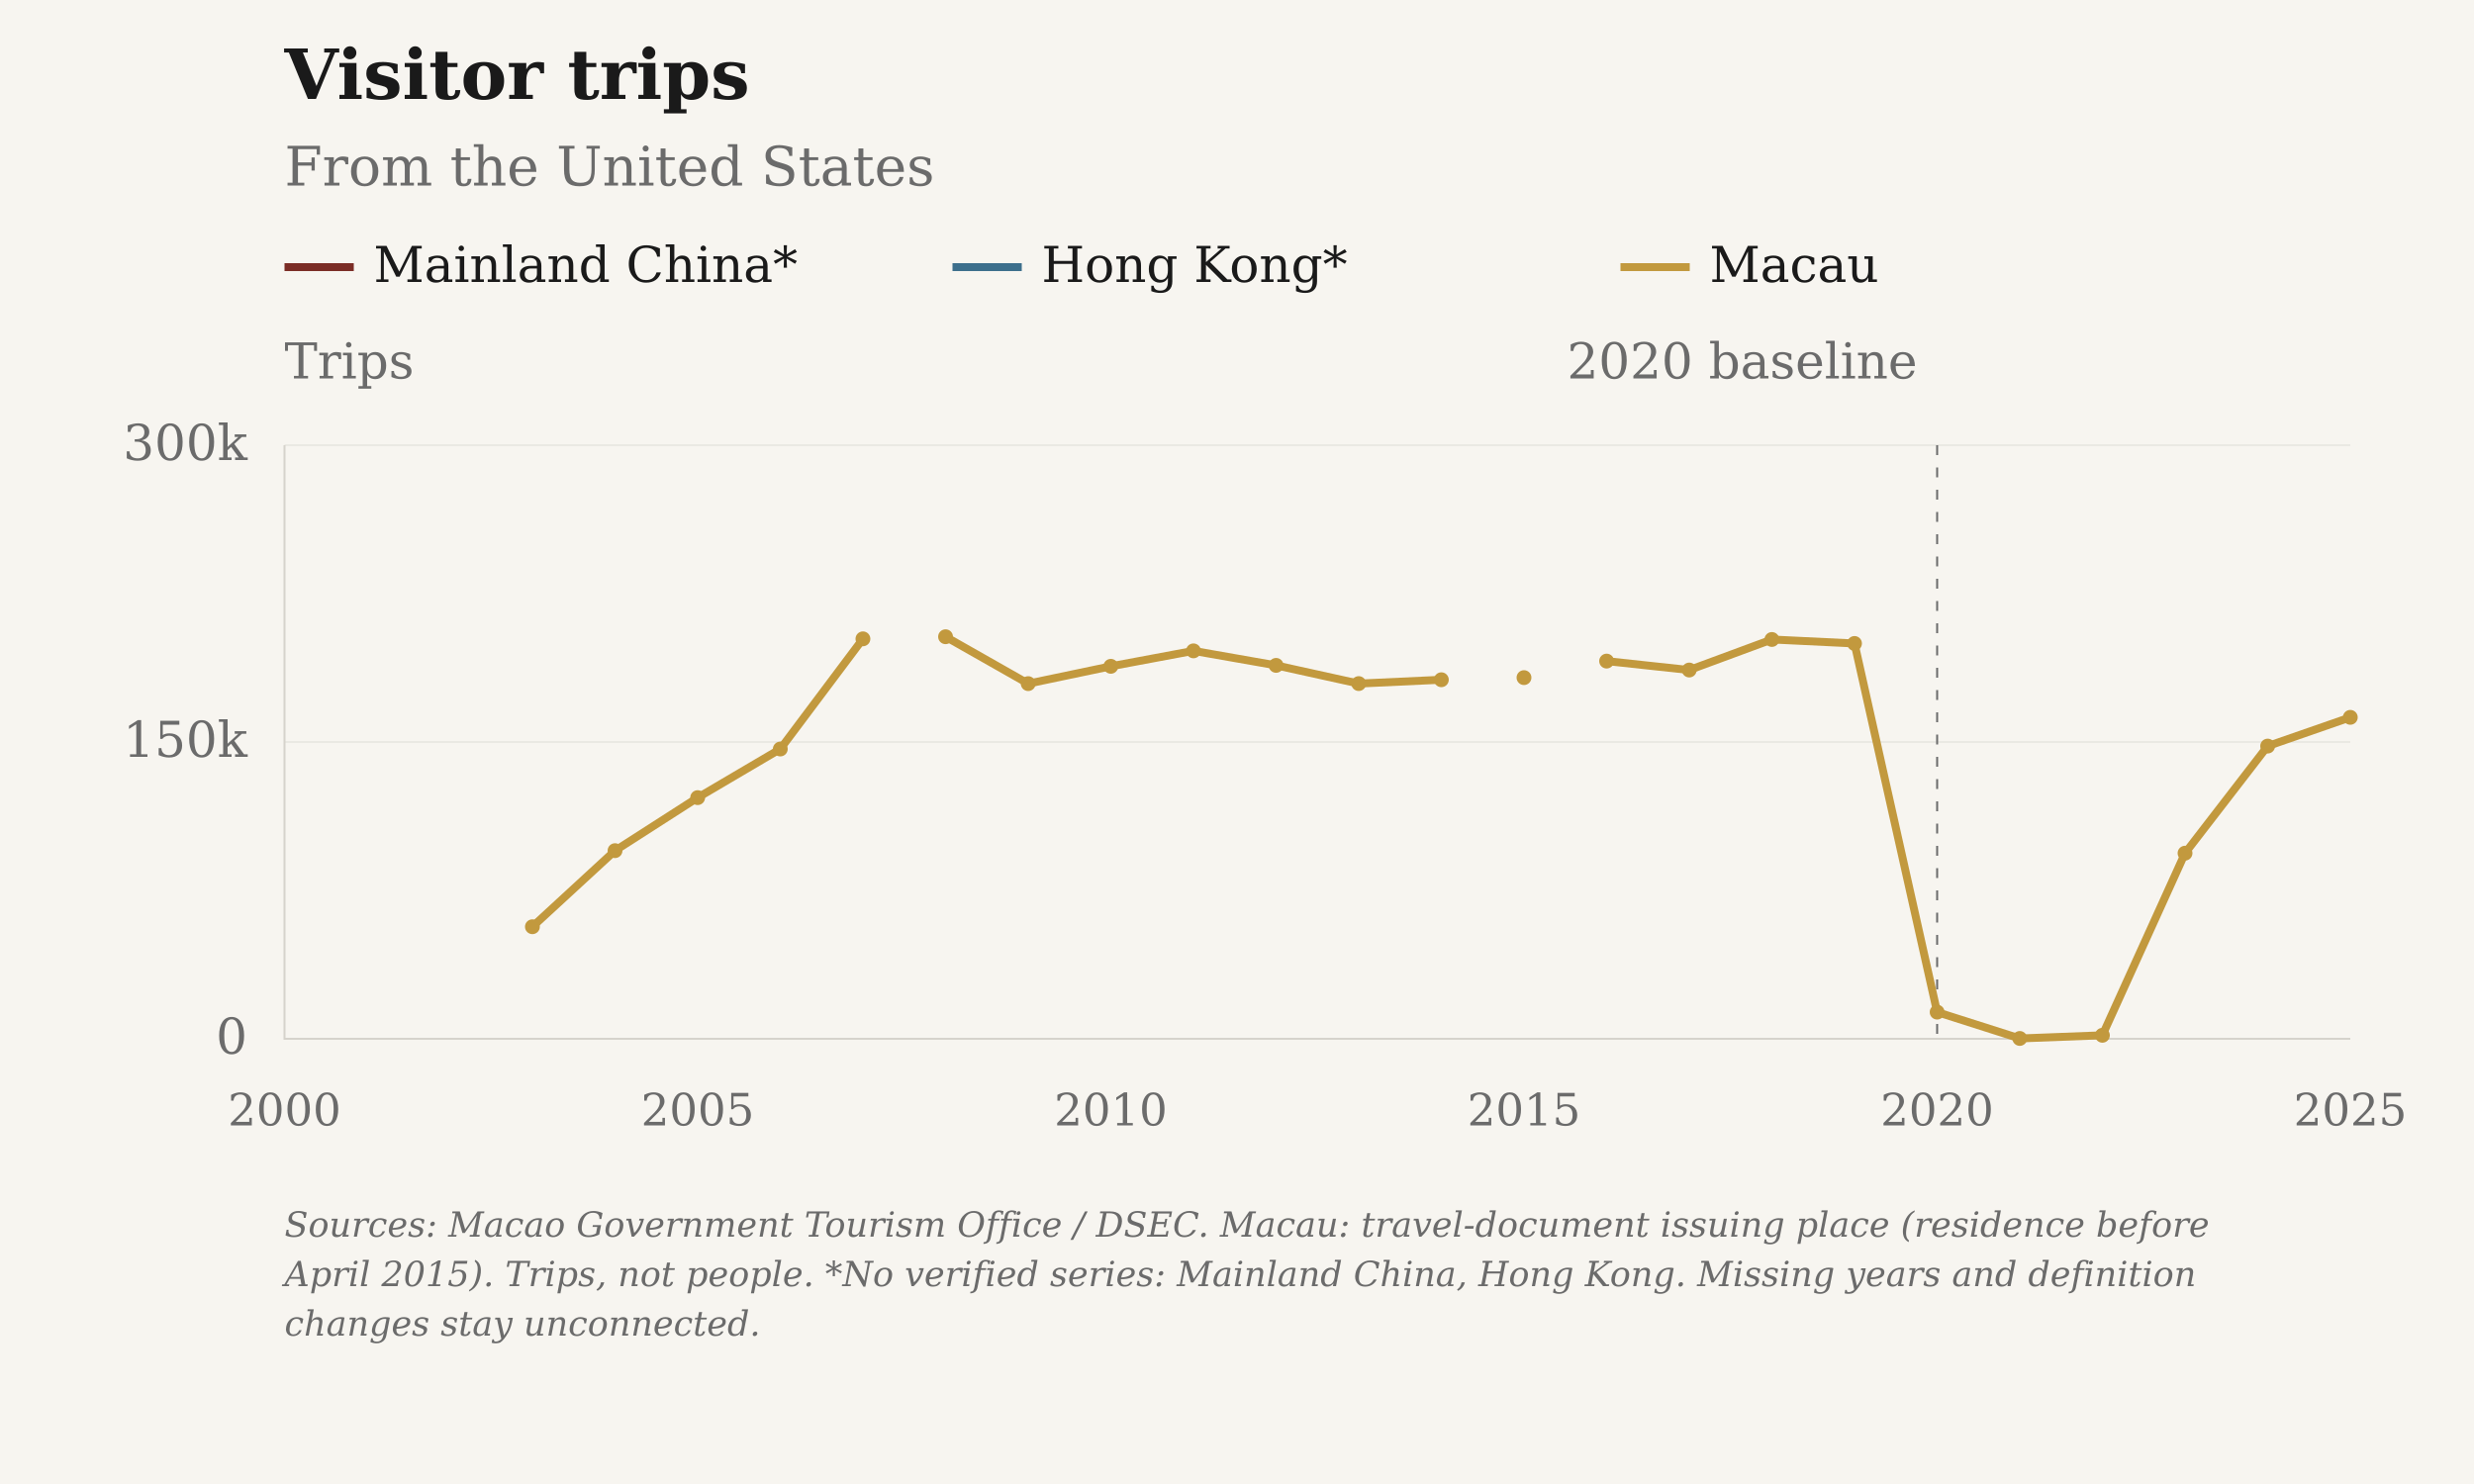
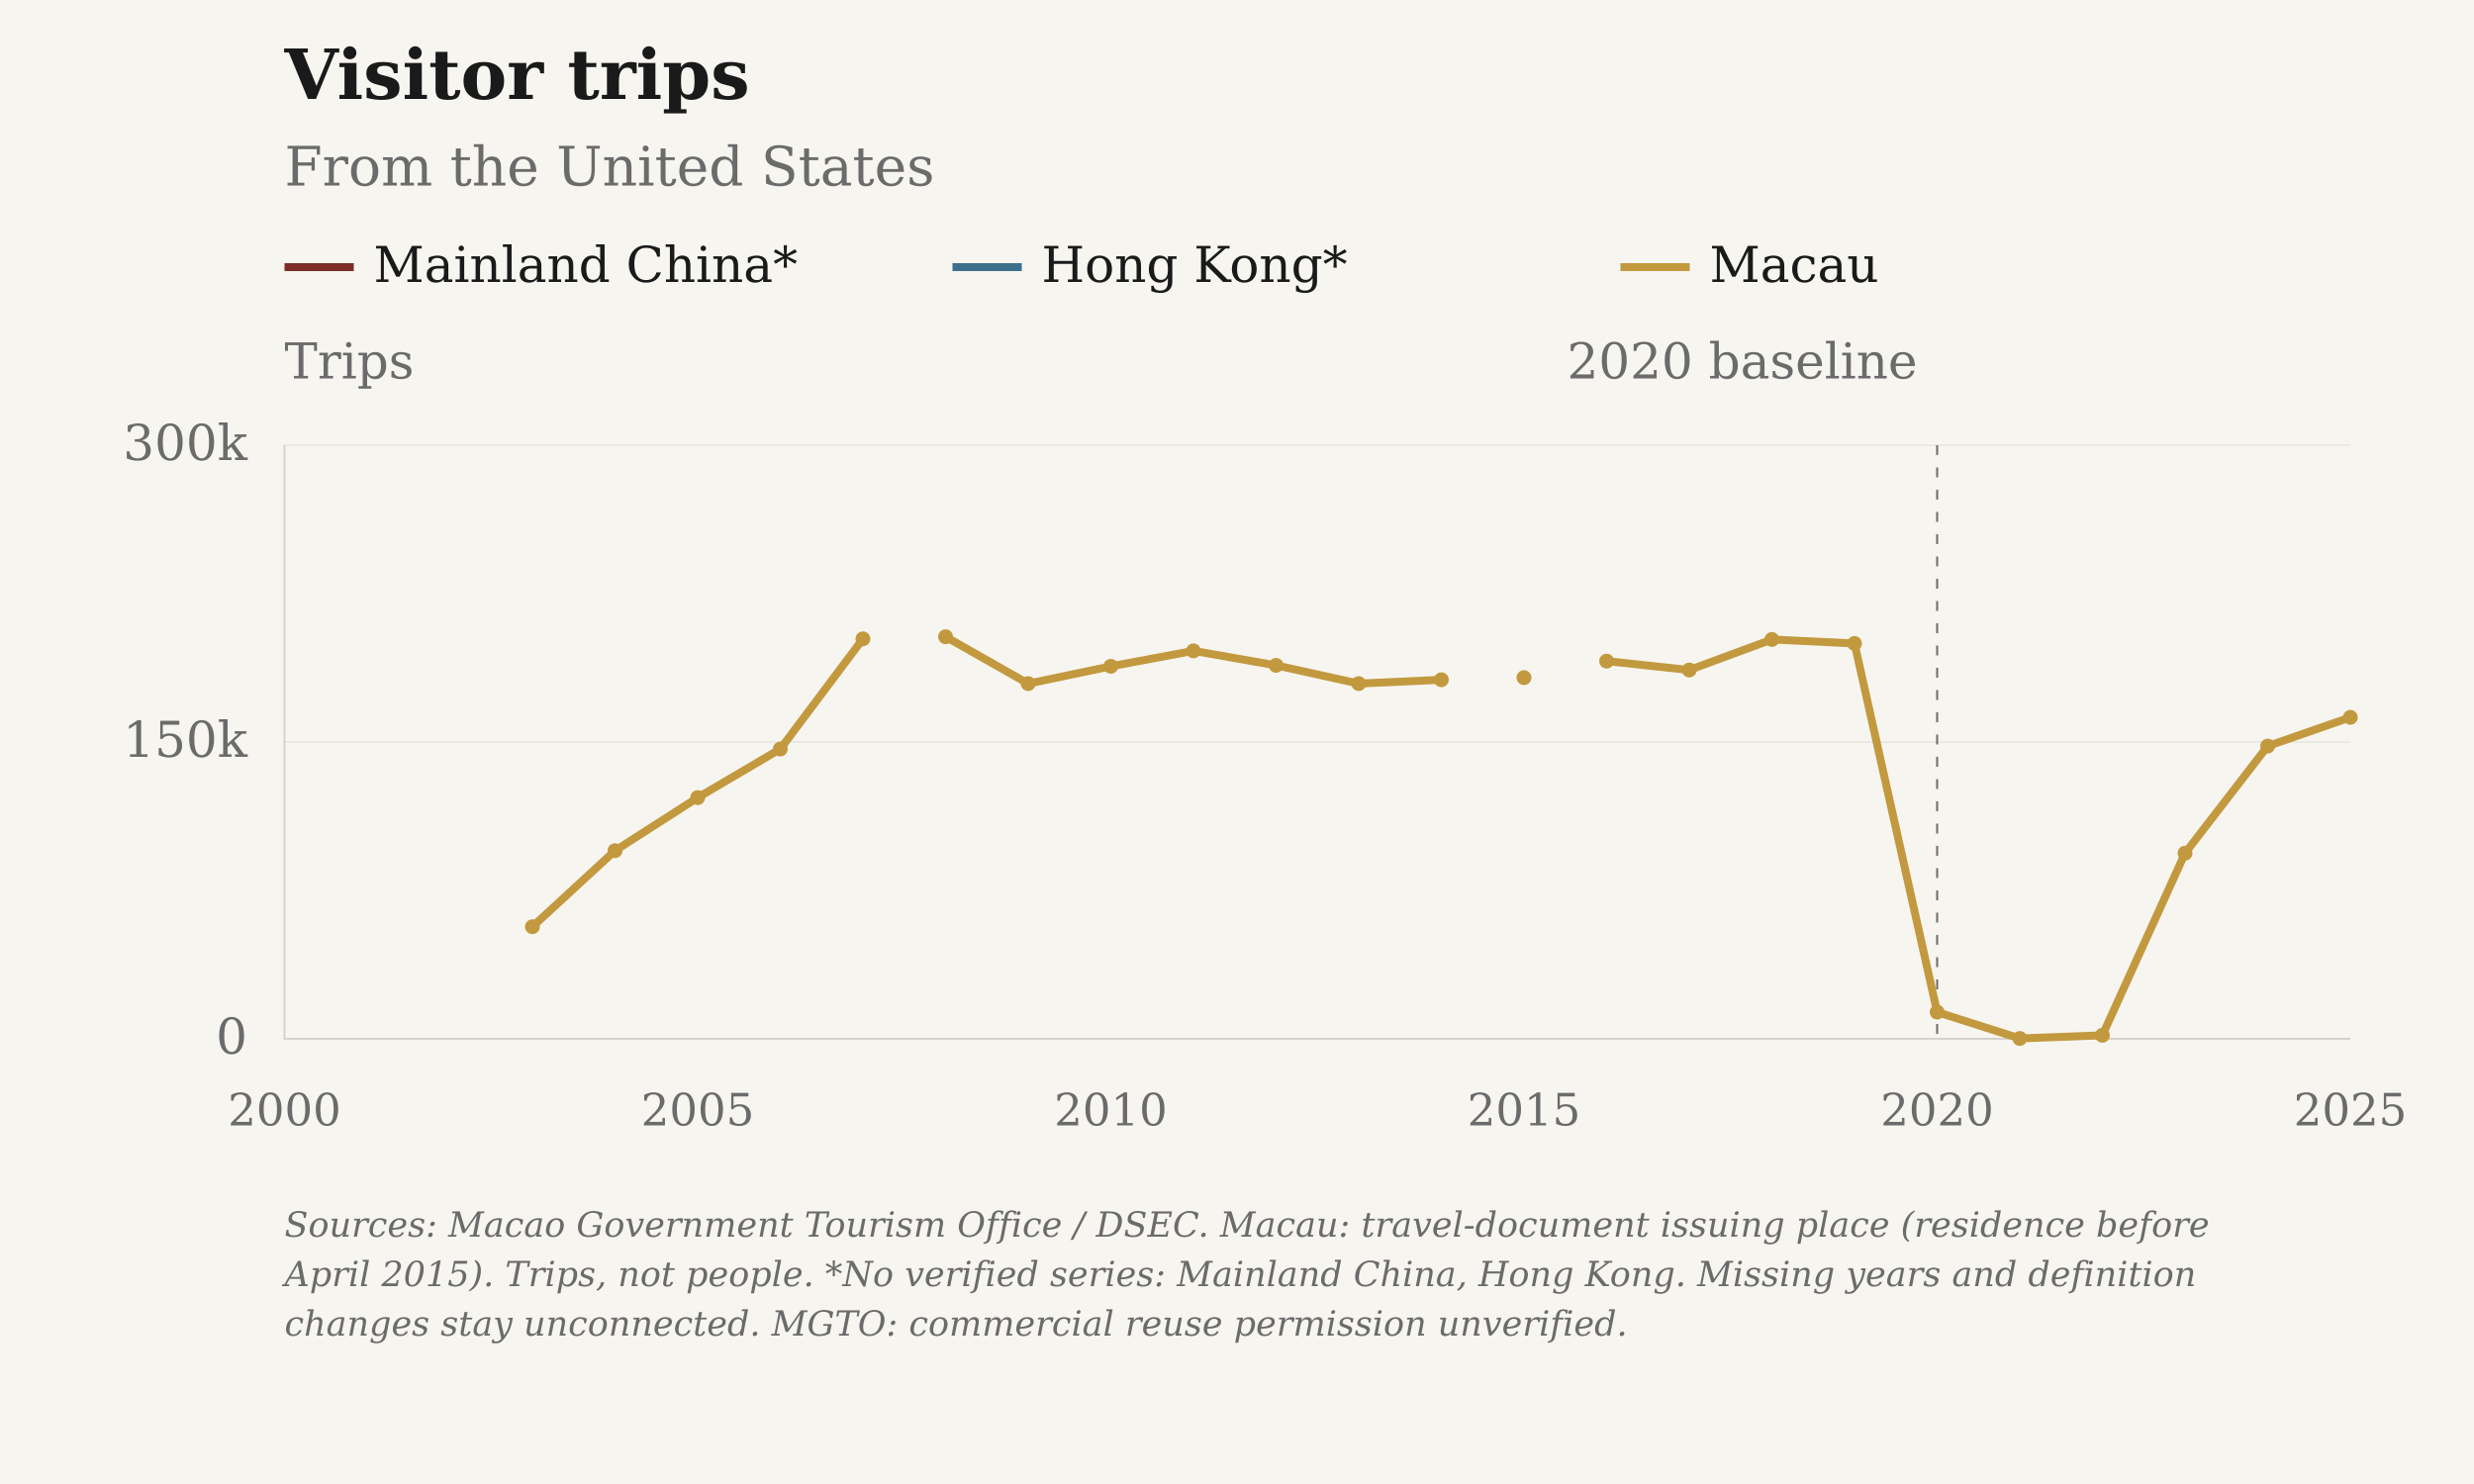
<svg xmlns="http://www.w3.org/2000/svg" viewBox="0 0 1000 600" role="img" aria-label="Visitor trips: From the United States">
  <rect class="chart-background" width="1000" height="600" fill="#F7F5F0" />
  <g font-family="DejaVu Serif, Georgia, 'Times New Roman', serif" font-size="20" fill="#6B6B6B">
    <text x="115" y="40" font-size="28" font-weight="bold" fill="#1A1A1A">Visitor trips</text>
    <text x="115" y="75" font-size="22">From the United States</text>
    <path class="legend-swatch" data-geography="CHN" d="M115 108h28" stroke="#7B2D26" stroke-width="3.2" />
    <text x="151" y="114" fill="#1A1A1A">Mainland China*</text>
    <path class="legend-swatch" data-geography="HKG" d="M385 108h28" stroke="#3D6F8C" stroke-width="3.2" />
    <text x="421" y="114" fill="#1A1A1A">Hong Kong*</text>
    <path class="legend-swatch" data-geography="MAC" d="M655 108h28" stroke="#C2993E" stroke-width="3.2" />
    <text x="691" y="114" fill="#1A1A1A">Macau</text>
    <text x="115" y="153">Trips</text>
    <path d="M115 420.00H950" stroke="#D6D3CC" stroke-opacity="0.6" stroke-width="0.5" />
    <text x="100" y="426.00" text-anchor="end">0</text>
    <path d="M115 300.00H950" stroke="#D6D3CC" stroke-opacity="0.6" stroke-width="0.5" />
    <text x="100" y="306.00" text-anchor="end">150k</text>
    <path d="M115 180.00H950" stroke="#D6D3CC" stroke-opacity="0.6" stroke-width="0.5" />
    <text x="100" y="186.00" text-anchor="end">300k</text>
    <text x="115.00" y="455" font-size="18" text-anchor="middle">2000</text>
    <text x="282.00" y="455" font-size="18" text-anchor="middle">2005</text>
    <text x="449.00" y="455" font-size="18" text-anchor="middle">2010</text>
    <text x="616.00" y="455" font-size="18" text-anchor="middle">2015</text>
    <text x="783.00" y="455" font-size="18" text-anchor="middle">2020</text>
    <text x="950.00" y="455" font-size="18" text-anchor="middle">2025</text>
    <path d="M115 180V420H950" stroke="#D6D3CC" stroke-width="0.8" fill="none" />
    <path d="M783.00 180V420" stroke="#6B6B6B" stroke-width="0.8" stroke-dasharray="4 5" />
    <text x="775.00" y="153" text-anchor="end">2020 baseline</text>
    <path class="data-line" data-geography="MAC" data-series-id="macau_tourism:USA:MAC:visitors" d="M215.20,374.69 L248.60,343.93 L282.00,322.49 L315.40,302.83 L348.80,258.29 M382.20,257.44 L415.60,276.40 L449.00,269.40 L482.40,263.15 L515.80,269.02 L549.20,276.38 L582.60,274.83 M616.00,273.97 M649.40,267.29 L682.80,270.90 L716.20,258.55 L749.60,260.16 L783.00,409.21 L816.40,419.86 L849.80,418.58 L883.20,344.95 L916.60,301.65 L950.00,290.03" fill="none" stroke="#C2993E" stroke-width="3.2" stroke-linejoin="round" />
    <circle data-geography="MAC" data-period="2003" cx="215.20" cy="374.69" r="3" fill="#C2993E" />
    <circle data-geography="MAC" data-period="2004" cx="248.60" cy="343.93" r="3" fill="#C2993E" />
    <circle data-geography="MAC" data-period="2005" cx="282.00" cy="322.49" r="3" fill="#C2993E" />
    <circle data-geography="MAC" data-period="2006" cx="315.40" cy="302.83" r="3" fill="#C2993E" />
    <circle data-geography="MAC" data-period="2007" cx="348.80" cy="258.29" r="3" fill="#C2993E" />
    <circle data-geography="MAC" data-period="2008" cx="382.20" cy="257.44" r="3" fill="#C2993E" />
    <circle data-geography="MAC" data-period="2009" cx="415.60" cy="276.40" r="3" fill="#C2993E" />
    <circle data-geography="MAC" data-period="2010" cx="449.00" cy="269.40" r="3" fill="#C2993E" />
    <circle data-geography="MAC" data-period="2011" cx="482.40" cy="263.15" r="3" fill="#C2993E" />
    <circle data-geography="MAC" data-period="2012" cx="515.80" cy="269.02" r="3" fill="#C2993E" />
    <circle data-geography="MAC" data-period="2013" cx="549.20" cy="276.38" r="3" fill="#C2993E" />
    <circle data-geography="MAC" data-period="2014" cx="582.60" cy="274.83" r="3" fill="#C2993E" />
    <circle data-geography="MAC" data-period="2015" cx="616.00" cy="273.97" r="3" fill="#C2993E" />
    <circle data-geography="MAC" data-period="2016" cx="649.40" cy="267.29" r="3" fill="#C2993E" />
    <circle data-geography="MAC" data-period="2017" cx="682.80" cy="270.90" r="3" fill="#C2993E" />
    <circle data-geography="MAC" data-period="2018" cx="716.20" cy="258.55" r="3" fill="#C2993E" />
    <circle data-geography="MAC" data-period="2019" cx="749.60" cy="260.16" r="3" fill="#C2993E" />
    <circle data-geography="MAC" data-period="2020" cx="783.00" cy="409.21" r="3" fill="#C2993E" />
    <circle data-geography="MAC" data-period="2021" cx="816.40" cy="419.86" r="3" fill="#C2993E" />
    <circle data-geography="MAC" data-period="2022" cx="849.80" cy="418.58" r="3" fill="#C2993E" />
    <circle data-geography="MAC" data-period="2023" cx="883.20" cy="344.95" r="3" fill="#C2993E" />
    <circle data-geography="MAC" data-period="2024" cx="916.60" cy="301.65" r="3" fill="#C2993E" />
    <circle data-geography="MAC" data-period="2025" cx="950.00" cy="290.03" r="3" fill="#C2993E" />
    <text class="figure-source" x="115" y="500" font-size="14" font-style="italic">Sources: Macao Government Tourism Office / DSEC. Macau: travel-document issuing place (residence before</text>
    <text class="figure-source" x="115" y="520" font-size="14" font-style="italic">April 2015). Trips, not people. *No verified series: Mainland China, Hong Kong. Missing years and definition</text>
-     <text class="figure-source" x="115" y="540" font-size="14" font-style="italic">changes stay unconnected.</text>
+     <text class="figure-source" x="115" y="540" font-size="14" font-style="italic">changes stay unconnected. MGTO: commercial reuse permission unverified.</text>
  </g>
</svg>
